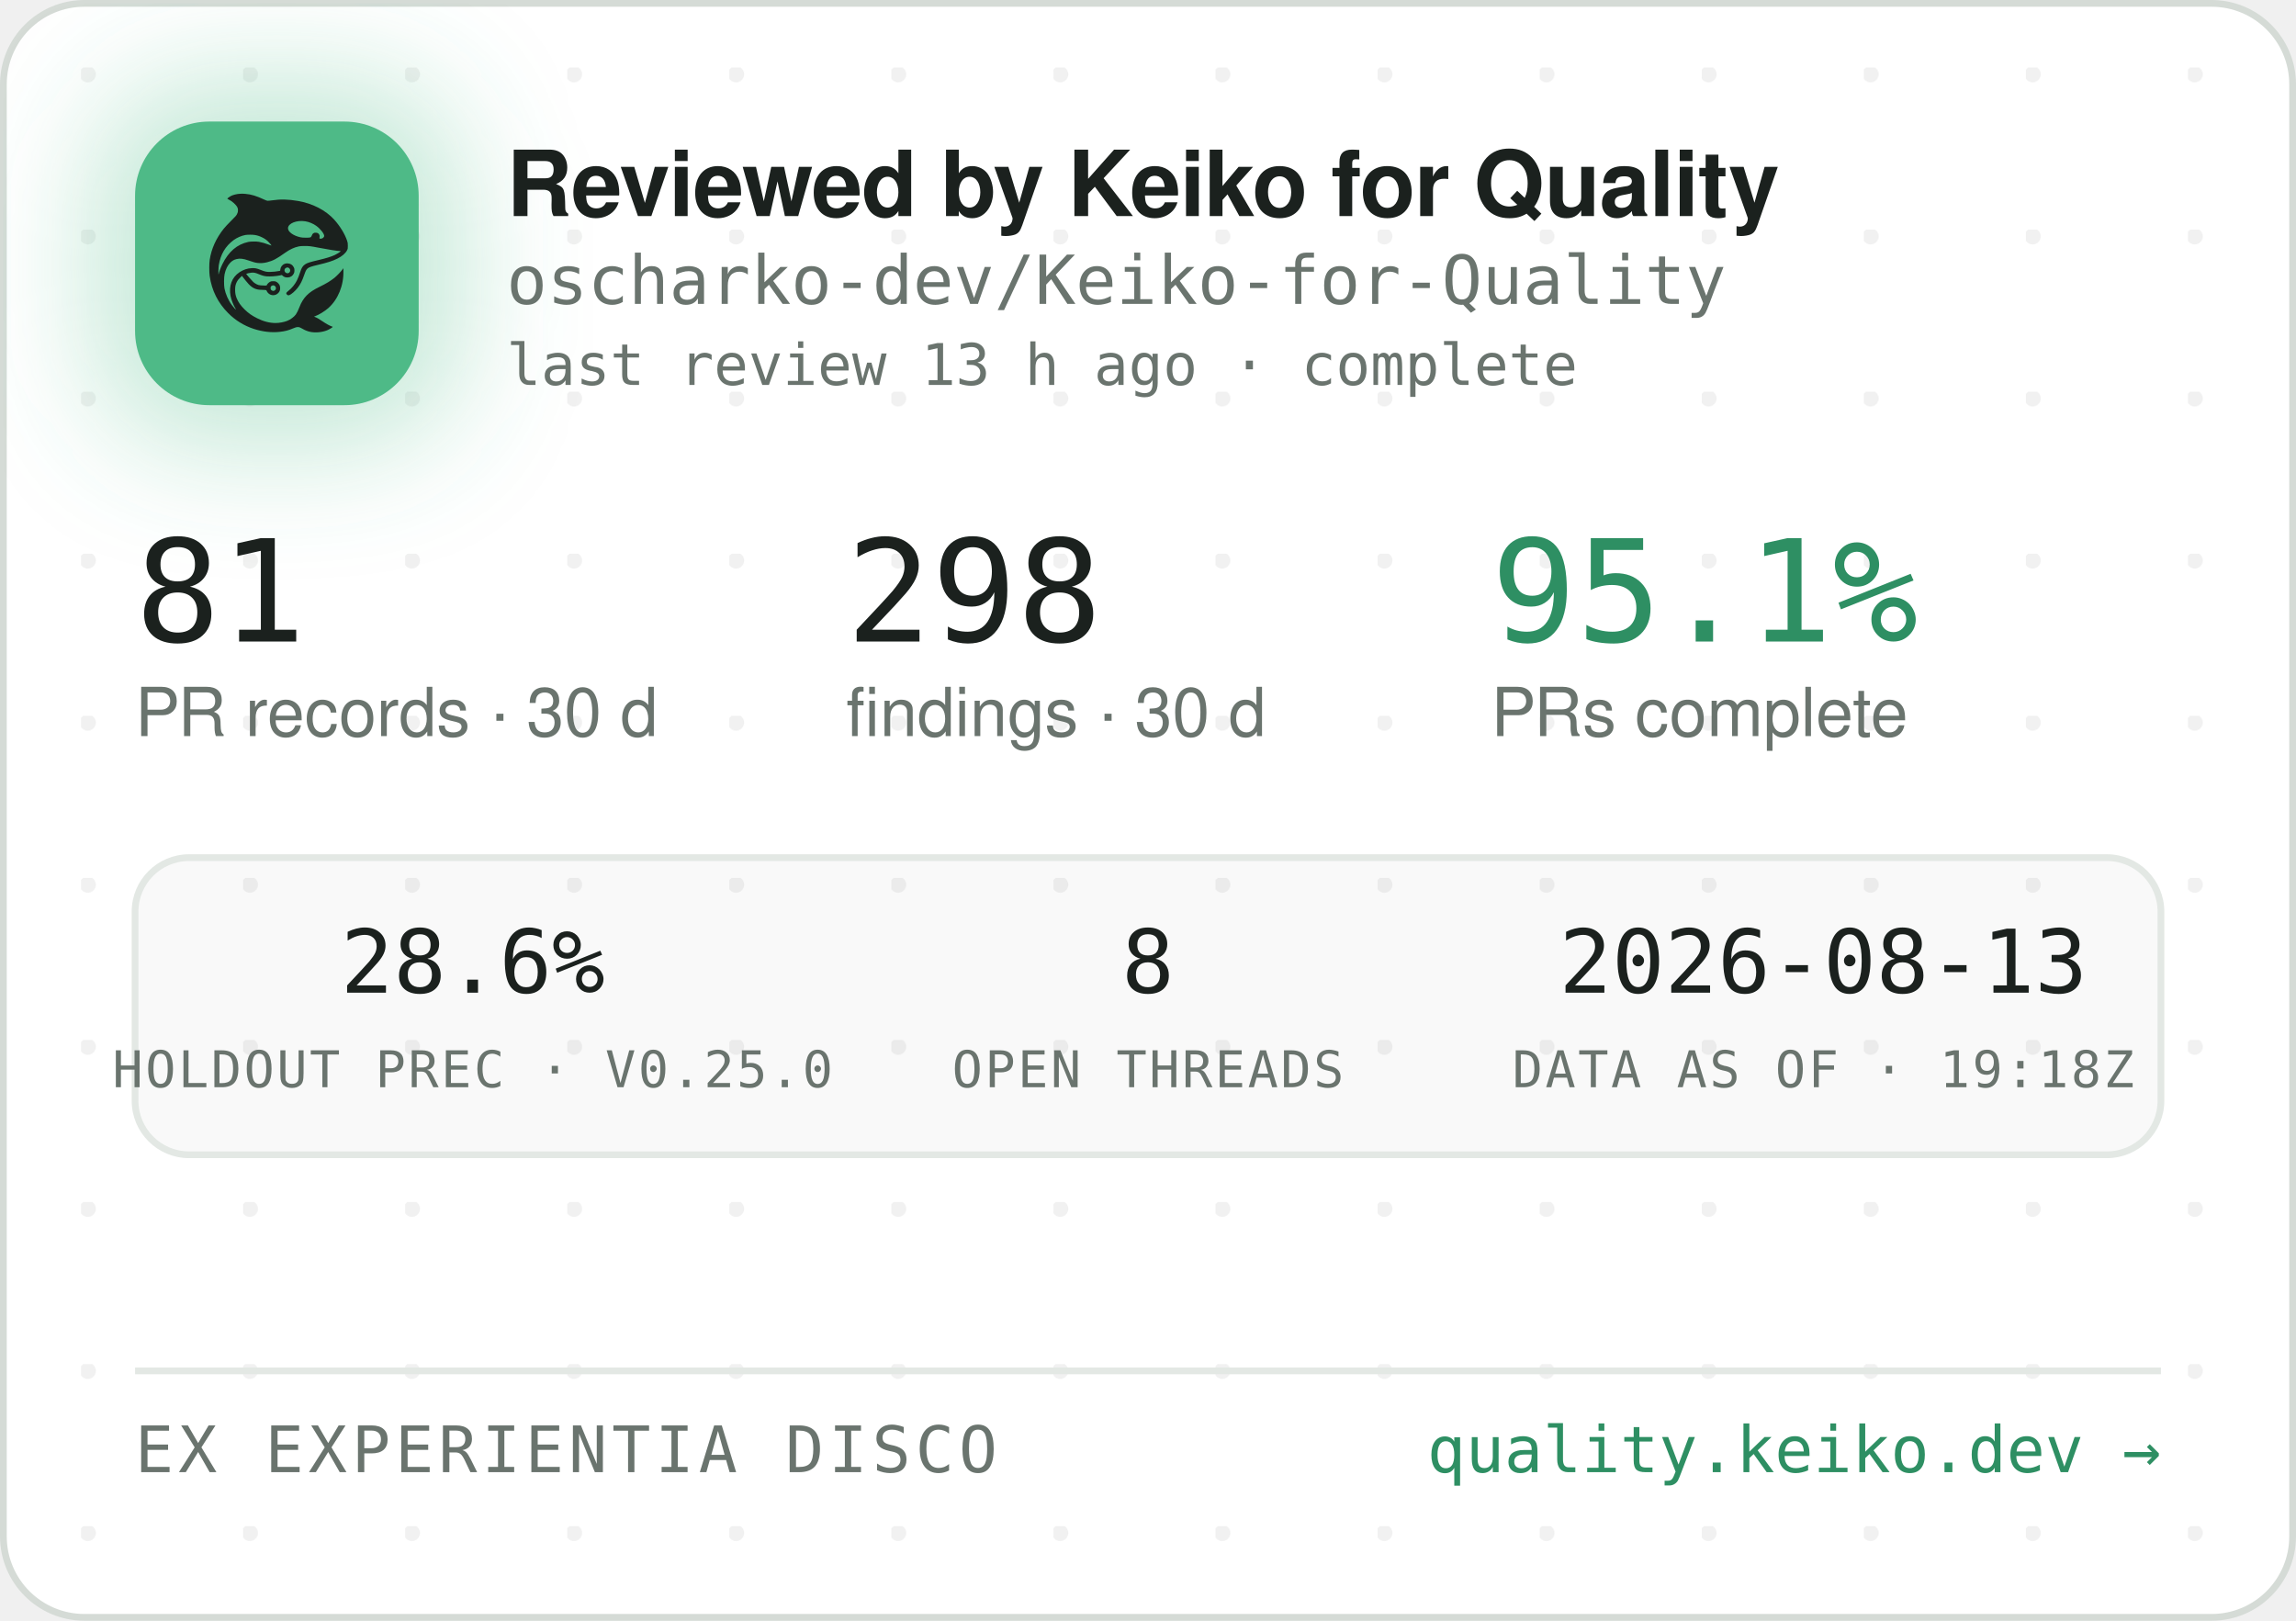
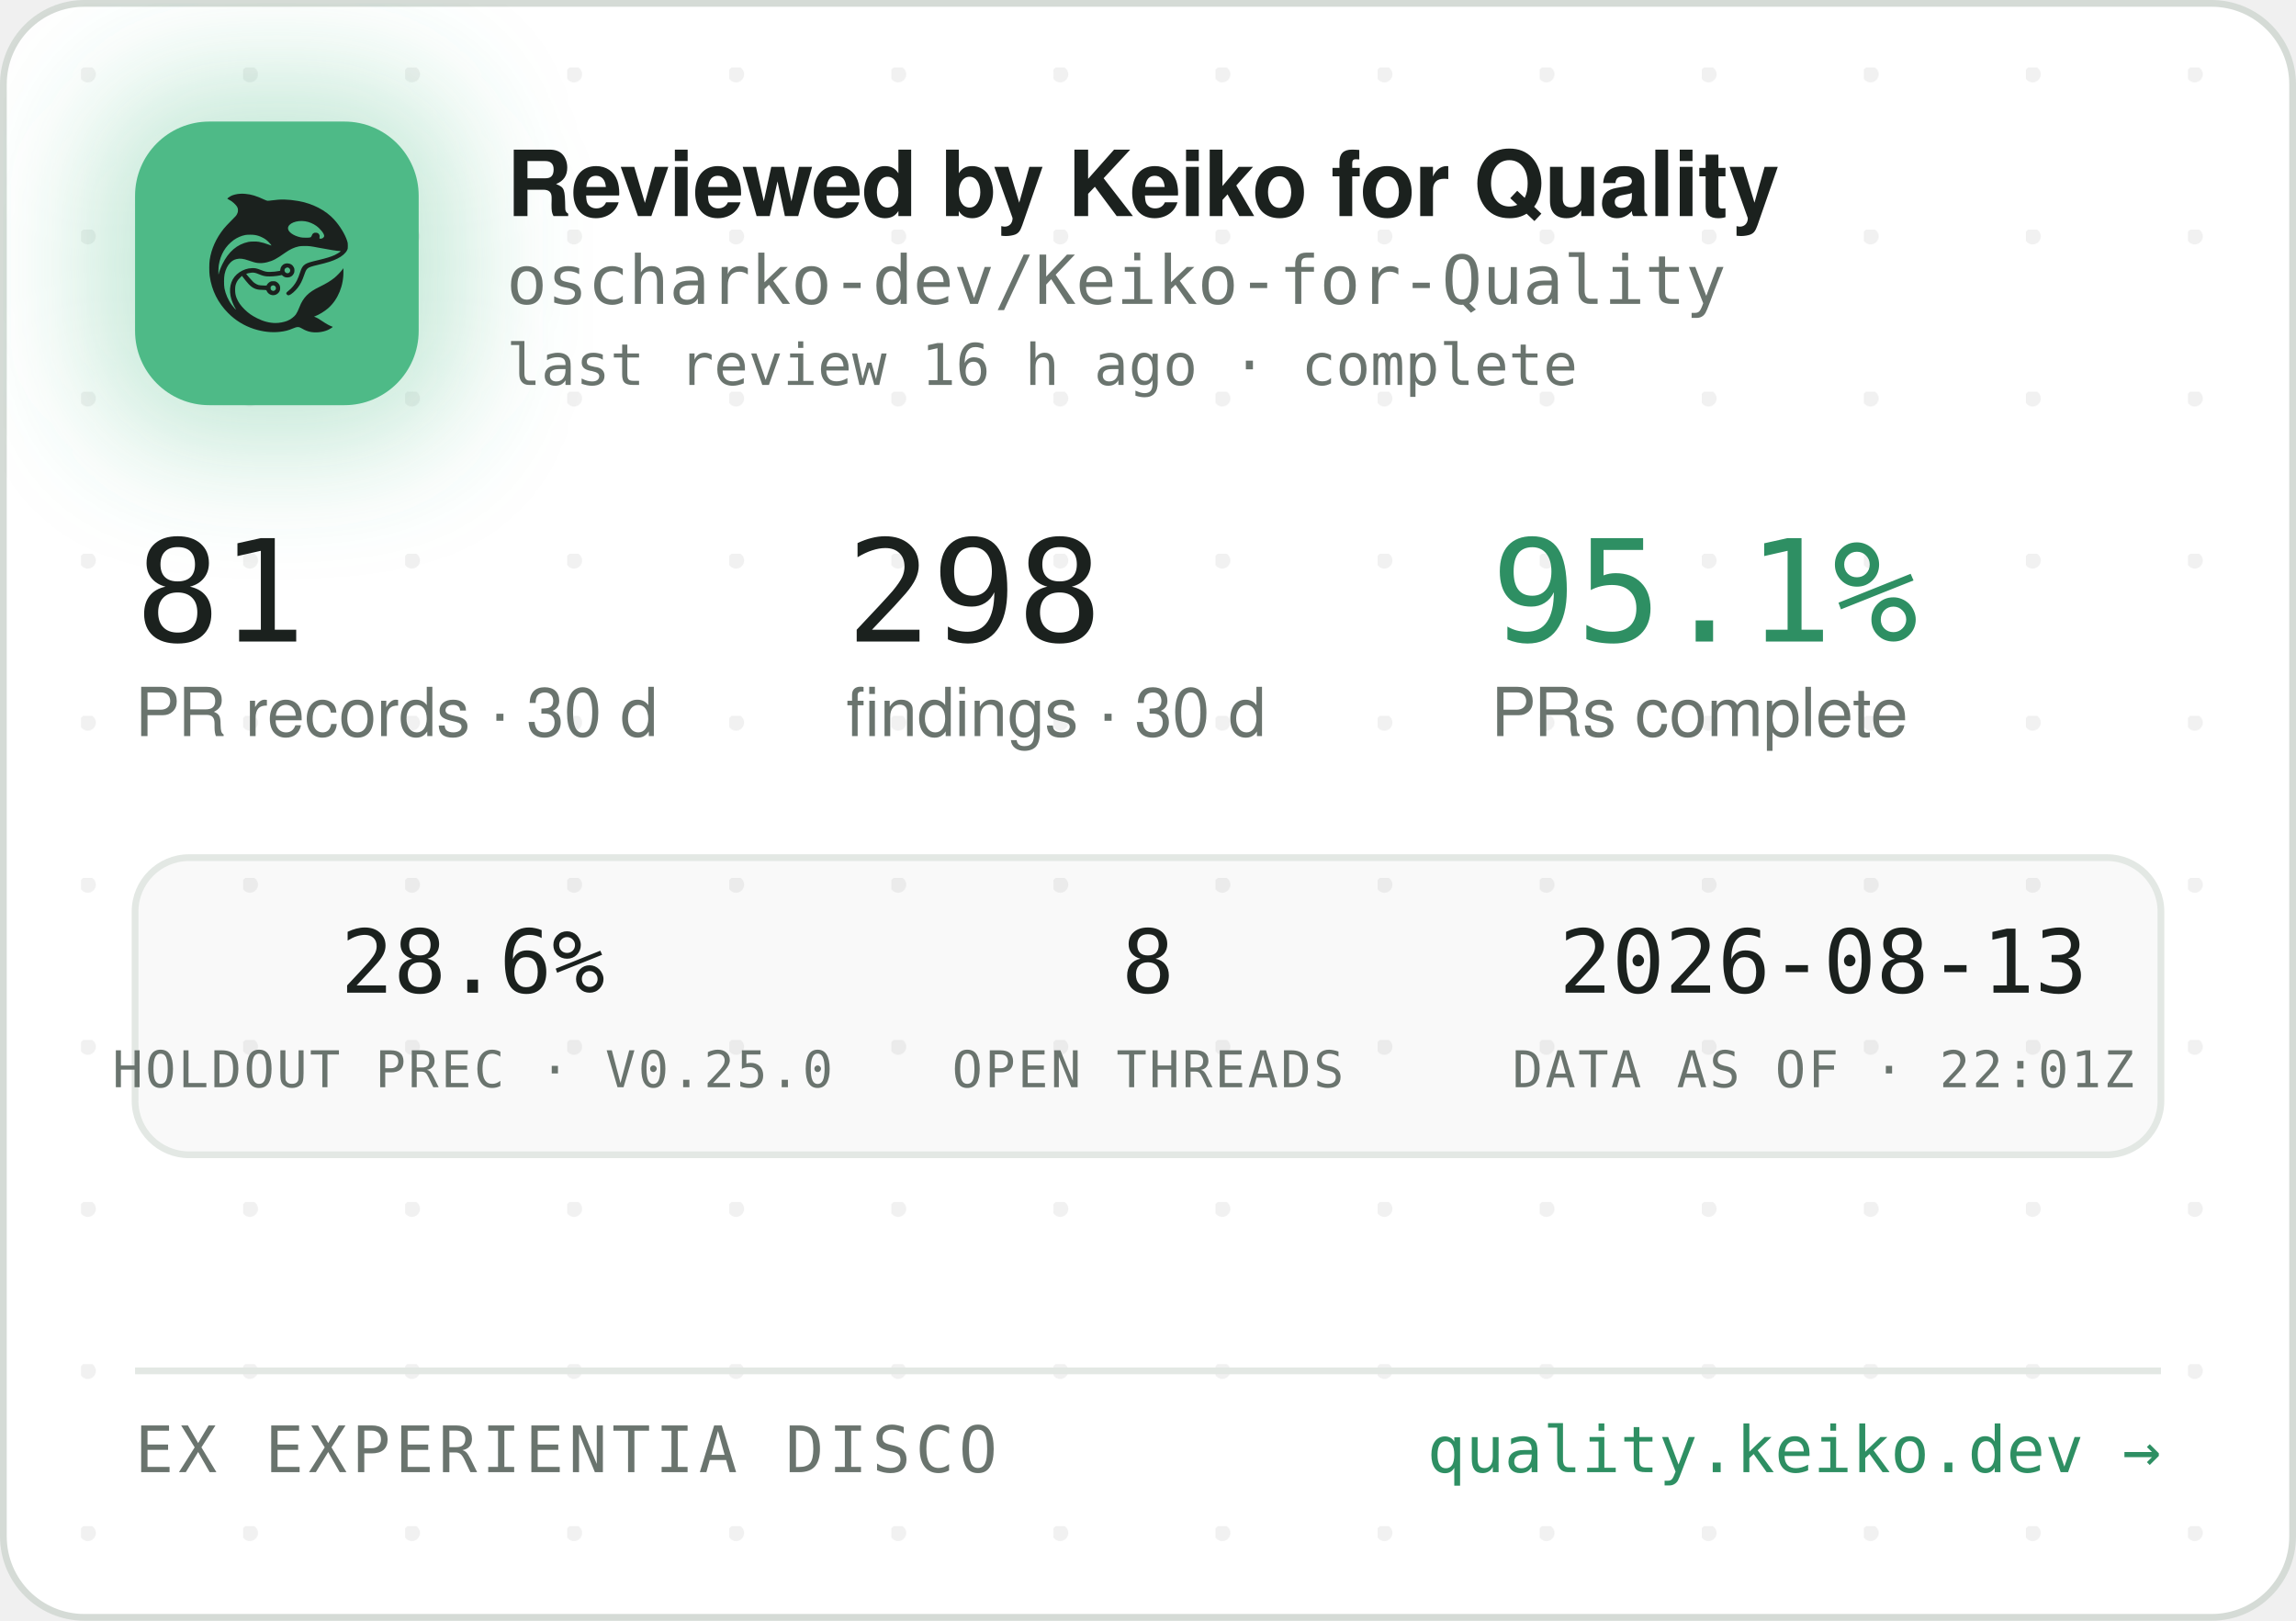
<svg xmlns="http://www.w3.org/2000/svg" width="340" height="240" viewBox="0 0 340 240" role="img" aria-label="Reviewed by Keiko for Quality — oscharko-dev/Keiko-for-Quality">
  <defs>
    <pattern id="dots" width="24" height="24" patternUnits="userSpaceOnUse" x="12" y="10">
      <circle cx="1" cy="1" r="1.2" fill="rgba(27,33,30,0.06)" />
    </pattern>
    <filter id="glow" x="-60%" y="-60%" width="220%" height="220%">
      <feGaussianBlur stdDeviation="9" />
    </filter>
    <clipPath id="card">
      <rect x="0.5" y="0.5" width="339" height="239" rx="12" />
    </clipPath>
  </defs>
  <rect x="0.5" y="0.5" width="339" height="239" rx="12" fill="#FFFFFF" stroke="#D5DBD6" />
  <rect x="0.5" y="0.5" width="339" height="239" rx="12" fill="url(#dots)" />
  <g clip-path="url(#card)">
    <rect x="14" y="12" width="54" height="54" rx="16" fill="rgba(78,186,135,0.35)" filter="url(#glow)" />
    <rect x="20" y="18" width="42" height="42" rx="11" fill="#4EBA87" />
    <g transform="translate(24,22) scale(0.03320312)">
      <g transform="translate(1024 0) scale(-1 1)">
        <g transform="translate(1024, 1024) scale(-0.1, -0.1)" fill="#1B211E" stroke="none">
          <path d="M3465 8223 c-144 -8 -314 -52 -408 -105 -69 -39 -146 -99 -146 -113 0 -5 30 -24 68 -42 146 -70 323 -229 377 -340 25 -49 29 -70 29 -138 -1 -72 -5 -88 -39 -160 -36 -75 -54 -95 -265 -305 -134 -132 -270 -279 -331 -355 -339 -425 -552 -896 -626 -1390 -25 -165 -25 -549 0 -720 92 -645 368 -1196 826 -1655 322 -324 710 -562 1145 -704 389 -126 793 -172 1155 -130 235 27 377 63 579 149 205 87 268 86 423 -7 102 -62 231 -115 335 -138 247 -56 562 -26 794 74 92 40 244 136 232 146 -4 3 -26 12 -48 19 -86 28 -246 116 -385 211 -162 112 -284 182 -357 207 l-48 17 40 15 c185 70 436 223 595 363 438 386 695 1014 678 1663 l-3 120 -50 -70 c-64 -90 -248 -280 -350 -362 -171 -136 -366 -255 -645 -391 -288 -140 -442 -243 -590 -391 -136 -137 -247 -316 -325 -526 -47 -127 -114 -262 -160 -326 -79 -107 -237 -224 -384 -283 -136 -55 -355 -96 -514 -96 -274 0 -548 71 -832 215 -242 123 -375 216 -553 389 -175 171 -287 332 -361 517 -44 114 -63 216 -63 359 0 152 17 233 74 350 35 70 59 102 136 179 l95 94 21 -29 c55 -75 219 -277 277 -338 171 -183 337 -256 582 -256 56 0 126 -3 155 -7 53 -6 54 -7 76 -57 30 -66 97 -128 172 -156 151 -57 318 11 395 160 33 62 34 193 3 261 -30 64 -88 125 -148 157 -44 23 -63 27 -141 27 -78 0 -97 -4 -140 -27 -58 -30 -131 -105 -141 -142 -6 -25 -8 -26 -93 -26 -47 0 -131 5 -186 10 -87 8 -111 15 -182 51 -45 22 -109 66 -143 96 -59 53 -326 361 -319 367 14 11 179 47 241 52 102 9 177 -7 318 -66 158 -66 243 -89 357 -99 157 -12 413 5 582 40 l93 19 44 -39 c59 -52 135 -75 228 -69 117 8 212 72 262 176 23 47 28 71 28 138 0 70 -4 89 -29 138 -55 110 -145 167 -270 174 -65 3 -91 0 -137 -18 -107 -40 -183 -140 -195 -257 l-6 -52 -51 -11 c-104 -23 -285 -41 -411 -42 -149 -1 -211 12 -402 88 -186 74 -256 88 -403 81 -193 -8 -377 -70 -546 -182 -342 -228 -485 -611 -399 -1064 30 -157 119 -388 209 -541 20 -35 35 -64 33 -66 -8 -8 -111 108 -190 214 -154 206 -278 489 -324 737 -28 154 -25 492 6 635 46 216 133 391 256 514 82 82 161 128 271 156 152 39 300 23 529 -57 217 -76 308 -101 410 -114 137 -17 284 -7 426 30 272 70 414 145 809 425 217 153 399 238 610 283 64 14 129 18 265 18 197 0 269 -9 615 -76 461 -89 843 -149 952 -149 41 0 41 0 23 -20 -28 -31 -169 -119 -254 -158 -167 -77 -388 -145 -716 -222 -399 -93 -508 -128 -608 -194 -102 -68 -160 -160 -217 -346 -35 -115 -102 -286 -149 -378 -85 -168 -227 -341 -377 -458 -105 -82 -115 -107 -69 -162 29 -34 65 -44 109 -29 86 29 261 181 371 322 126 162 201 309 295 581 61 176 90 232 145 283 62 57 163 93 470 165 439 104 640 169 863 278 206 100 368 240 434 375 32 67 33 71 33 198 -1 120 -3 138 -34 229 -98 294 -319 655 -573 936 -381 421 -968 723 -1618 834 -448 76 -767 83 -1169 25 -80 -12 -165 -19 -190 -17 -26 3 -90 26 -146 53 -343 162 -576 233 -842 255 -114 9 -141 10 -248 3z m2926 -1227 c164 -27 346 -102 485 -202 181 -129 354 -348 354 -448 0 -64 -75 -126 -154 -126 -60 0 -63 4 -52 70 8 50 7 65 -9 100 -29 64 -74 93 -151 98 -54 4 -70 1 -107 -21 -42 -25 -61 -52 -91 -129 -25 -64 -55 -73 -246 -73 -121 0 -187 5 -248 18 -318 70 -556 242 -556 402 0 218 388 374 775 311z m-2249 -611 c119 -21 208 -50 321 -106 114 -56 177 -100 266 -184 67 -63 157 -173 148 -181 -2 -3 -61 18 -130 45 -131 52 -298 100 -427 122 -113 20 -367 17 -470 -4 -502 -106 -885 -433 -1160 -992 -70 -142 -160 -379 -160 -424 0 -9 -5 -23 -11 -31 -13 -19 -5 316 10 410 80 482 295 846 661 1117 145 107 350 197 522 228 100 18 326 18 430 0z m1485 -1456 c95 -36 119 -159 42 -223 -78 -66 -209 -1 -209 104 0 60 33 100 99 121 36 10 36 10 68 -2z m-591 -822 c29 -26 37 -42 40 -77 6 -54 -9 -86 -55 -117 -41 -28 -70 -29 -119 -4 -44 22 -62 55 -62 112 0 51 13 75 53 99 50 31 101 26 143 -13z" />
        </g>
      </g>
    </g>
    <text x="75" y="32" font-family="-apple-system,'Segoe UI',Helvetica,Arial,sans-serif" font-size="13.5" font-weight="650" letter-spacing="-0.14" fill="#1B211E">Reviewed by Keiko for Quality</text>
    <text x="75" y="45" font-family="'JetBrains Mono',SFMono-Regular,Consolas,Menlo,monospace" font-size="10" fill="#6A746E">oscharko-dev/Keiko-for-Quality</text>
-     <text x="75" y="57" font-family="'JetBrains Mono',SFMono-Regular,Consolas,Menlo,monospace" font-size="8.5" fill="#6A746E">last review 13 h ago · complete</text>
+     <text x="75" y="57" font-family="'JetBrains Mono',SFMono-Regular,Consolas,Menlo,monospace" font-size="8.5" fill="#6A746E">last review 16 h ago · complete</text>
    <text x="20" y="95" font-family="'JetBrains Mono',SFMono-Regular,Consolas,Menlo,monospace" font-size="21" fill="#1B211E">81</text>
    <text x="20" y="109" font-family="-apple-system,'Segoe UI',Helvetica,Arial,sans-serif" font-size="10" fill="#6A746E">PR records · 30 d</text>
    <text x="125.3" y="95" font-family="'JetBrains Mono',SFMono-Regular,Consolas,Menlo,monospace" font-size="21" fill="#1B211E">298</text>
    <text x="125.3" y="109" font-family="-apple-system,'Segoe UI',Helvetica,Arial,sans-serif" font-size="10" fill="#6A746E">findings · 30 d</text>
    <text x="220.8" y="95" font-family="'JetBrains Mono',SFMono-Regular,Consolas,Menlo,monospace" font-size="21" fill="#2E8F63">95.1%</text>
    <text x="220.8" y="109" font-family="-apple-system,'Segoe UI',Helvetica,Arial,sans-serif" font-size="10" fill="#6A746E">PRs complete</text>
    <rect x="20" y="127" width="300" height="44" rx="8" fill="rgba(27,33,30,0.025)" stroke="#E3E8E4" />
    <text x="70" y="147" text-anchor="middle" font-family="'JetBrains Mono',SFMono-Regular,Consolas,Menlo,monospace" font-size="13" fill="#1B211E">28.6%</text>
    <text x="70" y="161" text-anchor="middle" font-family="'JetBrains Mono',SFMono-Regular,Consolas,Menlo,monospace" font-size="7.5" letter-spacing="0.35" fill="#6A746E">HOLDOUT PREC · V0.25.0</text>
    <text x="170" y="147" text-anchor="middle" font-family="'JetBrains Mono',SFMono-Regular,Consolas,Menlo,monospace" font-size="13" fill="#1B211E">8</text>
    <text x="170" y="161" text-anchor="middle" font-family="'JetBrains Mono',SFMono-Regular,Consolas,Menlo,monospace" font-size="7.5" letter-spacing="0.35" fill="#6A746E">OPEN THREADS</text>
    <text x="270" y="147" text-anchor="middle" font-family="'JetBrains Mono',SFMono-Regular,Consolas,Menlo,monospace" font-size="13" fill="#1B211E">2026-08-13</text>
-     <text x="270" y="161" text-anchor="middle" font-family="'JetBrains Mono',SFMono-Regular,Consolas,Menlo,monospace" font-size="7.5" letter-spacing="0.35" fill="#6A746E">DATA AS OF · 19:18Z</text>
+     <text x="270" y="161" text-anchor="middle" font-family="'JetBrains Mono',SFMono-Regular,Consolas,Menlo,monospace" font-size="7.5" letter-spacing="0.35" fill="#6A746E">DATA AS OF · 22:01Z</text>
    <line x1="20" y1="203" x2="320" y2="203" stroke="#E3E8E4" />
    <text x="20" y="218" font-family="'JetBrains Mono',SFMono-Regular,Consolas,Menlo,monospace" font-size="9.5" letter-spacing="0.7" fill="#6A746E">EX EXPERIENTIA DISCO</text>
    <text x="320" y="218" text-anchor="end" font-family="'JetBrains Mono',SFMono-Regular,Consolas,Menlo,monospace" font-size="9.5" fill="#2E8F63">quality.keiko.dev →</text>
  </g>
</svg>
